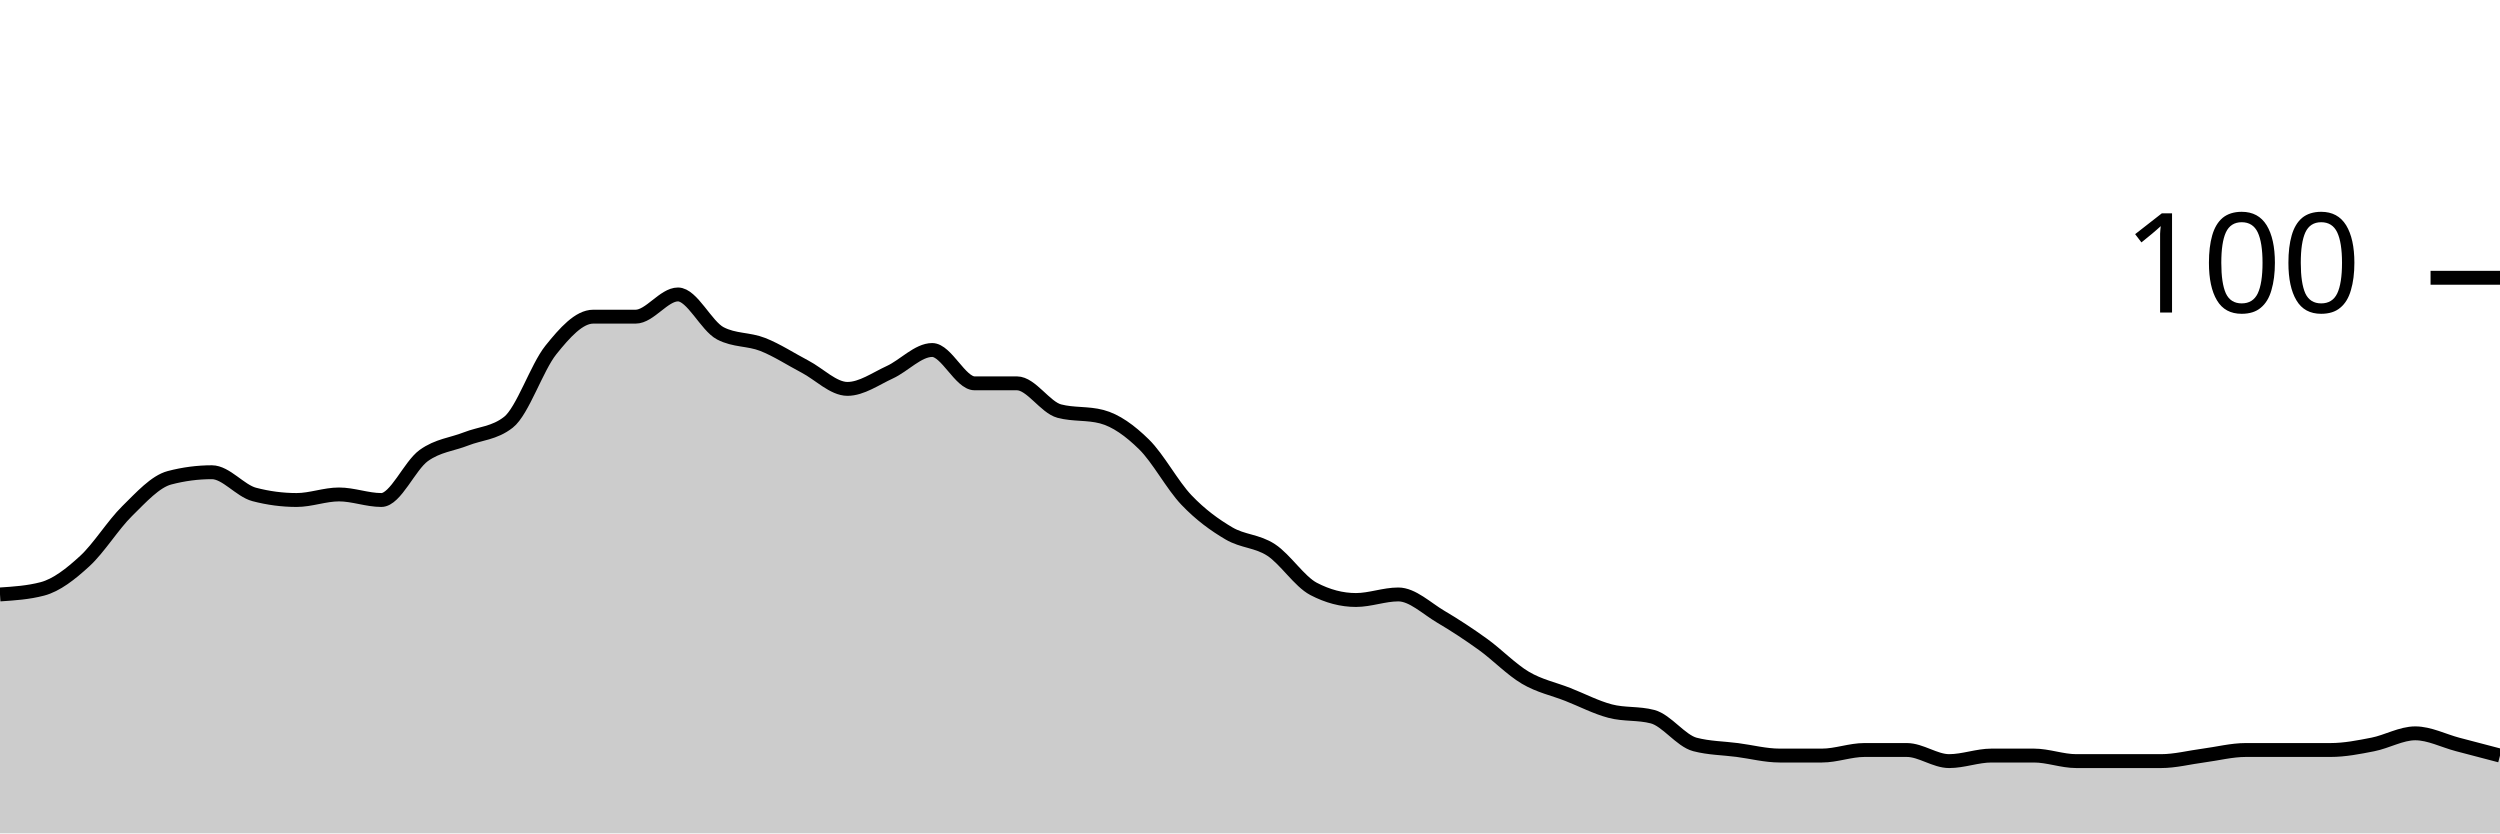
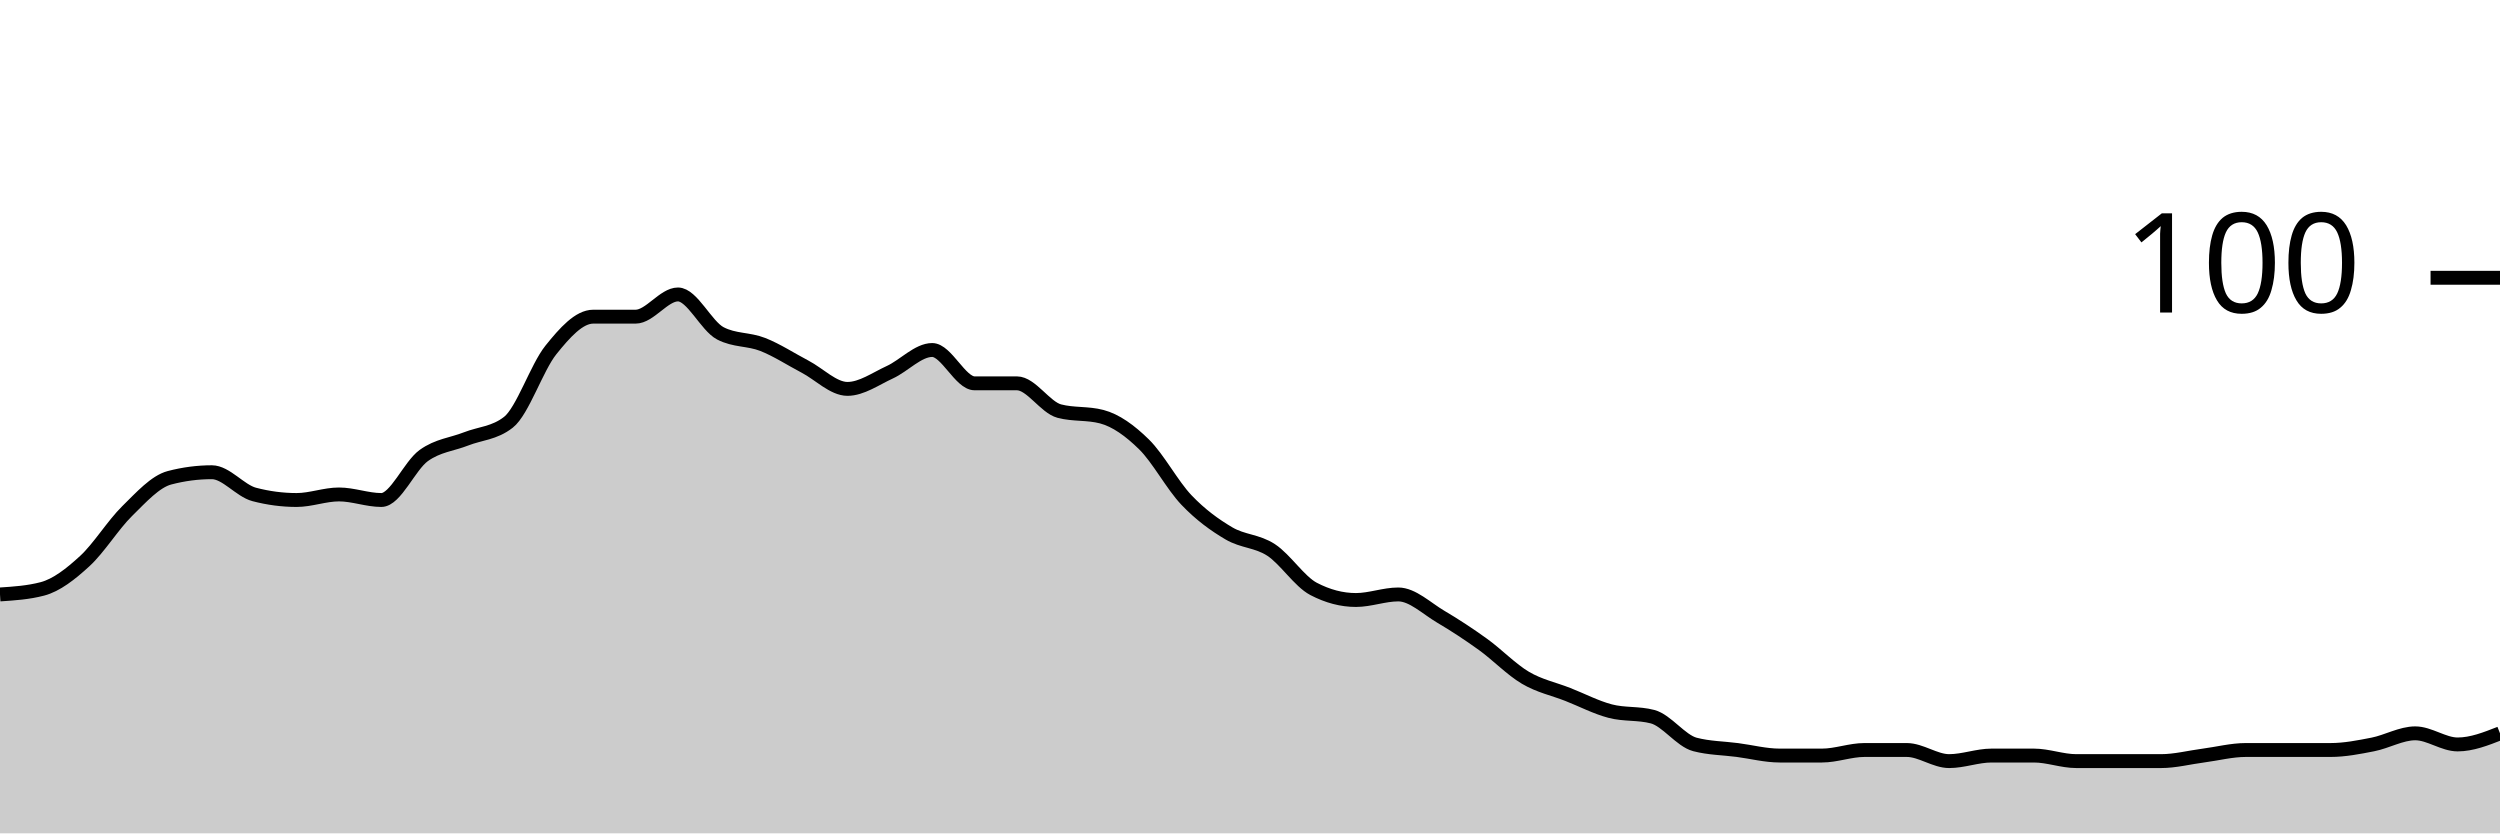
<svg xmlns="http://www.w3.org/2000/svg" viewBox="0 0 180 60">
  <g transform="translate(0,20)">
-     <path class="area" fill="rgba(0, 0, 0, 0.2)" d="M0,22.8C1.017,22.733,2.034,22.667,3.051,22.4C4.068,22.133,5.085,21.333,6.102,20.4C7.119,19.467,8.136,17.8,9.153,16.8C10.169,15.8,11.186,14.667,12.203,14.4C13.22,14.133,14.237,14,15.254,14C16.271,14,17.288,15.333,18.305,15.6C19.322,15.867,20.339,16,21.356,16C22.373,16,23.39,15.6,24.407,15.6C25.424,15.6,26.441,16,27.458,16C28.475,16,29.492,13.533,30.508,12.8C31.525,12.067,32.542,12,33.559,11.6C34.576,11.2,35.593,11.2,36.61,10.4C37.627,9.6,38.644,6.467,39.661,5.2C40.678,3.933,41.695,2.8,42.712,2.8C43.729,2.8,44.746,2.8,45.763,2.8C46.78,2.8,47.797,1.2,48.814,1.2C49.831,1.2,50.847,3.467,51.864,4C52.881,4.533,53.898,4.4,54.915,4.8C55.932,5.2,56.949,5.867,57.966,6.4C58.983,6.933,60,8,61.017,8C62.034,8,63.051,7.267,64.068,6.8C65.085,6.333,66.102,5.2,67.119,5.2C68.136,5.2,69.153,7.6,70.169,7.6C71.186,7.6,72.203,7.6,73.22,7.6C74.237,7.6,75.254,9.333,76.271,9.6C77.288,9.867,78.305,9.733,79.322,10C80.339,10.267,81.356,11,82.373,12C83.39,13,84.407,14.933,85.424,16C86.441,17.067,87.458,17.8,88.475,18.4C89.492,19,90.508,18.933,91.525,19.6C92.542,20.267,93.559,21.867,94.576,22.4C95.593,22.933,96.61,23.2,97.627,23.2C98.644,23.2,99.661,22.8,100.678,22.8C101.695,22.8,102.712,23.8,103.729,24.4C104.746,25,105.763,25.667,106.78,26.4C107.797,27.133,108.814,28.2,109.831,28.8C110.847,29.4,111.864,29.6,112.881,30C113.898,30.4,114.915,30.933,115.932,31.2C116.949,31.467,117.966,31.333,118.983,31.6C120,31.867,121.017,33.333,122.034,33.6C123.051,33.867,124.068,33.867,125.085,34C126.102,34.133,127.119,34.4,128.136,34.4C129.153,34.4,130.169,34.4,131.186,34.4C132.203,34.4,133.22,34,134.237,34C135.254,34,136.271,34,137.288,34C138.305,34,139.322,34.8,140.339,34.8C141.356,34.8,142.373,34.4,143.39,34.4C144.407,34.4,145.424,34.4,146.441,34.4C147.458,34.4,148.475,34.8,149.492,34.8C150.508,34.8,151.525,34.8,152.542,34.8C153.559,34.8,154.576,34.8,155.593,34.8C156.61,34.8,157.627,34.533,158.644,34.4C159.661,34.267,160.678,34,161.695,34C162.712,34,163.729,34,164.746,34C165.763,34,166.78,34,167.797,34C168.814,34,169.831,33.8,170.847,33.6C171.864,33.4,172.881,32.8,173.898,32.8C174.915,32.8,175.932,33.333,176.949,33.6C177.966,33.867,178.983,34.133,180,34.4L180,40C178.983,40,177.966,40,176.949,40C175.932,40,174.915,40,173.898,40C172.881,40,171.864,40,170.847,40C169.831,40,168.814,40,167.797,40C166.78,40,165.763,40,164.746,40C163.729,40,162.712,40,161.695,40C160.678,40,159.661,40,158.644,40C157.627,40,156.61,40,155.593,40C154.576,40,153.559,40,152.542,40C151.525,40,150.508,40,149.492,40C148.475,40,147.458,40,146.441,40C145.424,40,144.407,40,143.39,40C142.373,40,141.356,40,140.339,40C139.322,40,138.305,40,137.288,40C136.271,40,135.254,40,134.237,40C133.22,40,132.203,40,131.186,40C130.169,40,129.153,40,128.136,40C127.119,40,126.102,40,125.085,40C124.068,40,123.051,40,122.034,40C121.017,40,120,40,118.983,40C117.966,40,116.949,40,115.932,40C114.915,40,113.898,40,112.881,40C111.864,40,110.847,40,109.831,40C108.814,40,107.797,40,106.78,40C105.763,40,104.746,40,103.729,40C102.712,40,101.695,40,100.678,40C99.661,40,98.644,40,97.627,40C96.61,40,95.593,40,94.576,40C93.559,40,92.542,40,91.525,40C90.508,40,89.492,40,88.475,40C87.458,40,86.441,40,85.424,40C84.407,40,83.39,40,82.373,40C81.356,40,80.339,40,79.322,40C78.305,40,77.288,40,76.271,40C75.254,40,74.237,40,73.22,40C72.203,40,71.186,40,70.169,40C69.153,40,68.136,40,67.119,40C66.102,40,65.085,40,64.068,40C63.051,40,62.034,40,61.017,40C60,40,58.983,40,57.966,40C56.949,40,55.932,40,54.915,40C53.898,40,52.881,40,51.864,40C50.847,40,49.831,40,48.814,40C47.797,40,46.78,40,45.763,40C44.746,40,43.729,40,42.712,40C41.695,40,40.678,40,39.661,40C38.644,40,37.627,40,36.61,40C35.593,40,34.576,40,33.559,40C32.542,40,31.525,40,30.508,40C29.492,40,28.475,40,27.458,40C26.441,40,25.424,40,24.407,40C23.39,40,22.373,40,21.356,40C20.339,40,19.322,40,18.305,40C17.288,40,16.271,40,15.254,40C14.237,40,13.22,40,12.203,40C11.186,40,10.169,40,9.153,40C8.136,40,7.119,40,6.102,40C5.085,40,4.068,40,3.051,40C2.034,40,1.017,40,0,40Z" />
-     <path class="line" stroke="black" fill="none" d="M0,22.8C1.017,22.733,2.034,22.667,3.051,22.4C4.068,22.133,5.085,21.333,6.102,20.4C7.119,19.467,8.136,17.8,9.153,16.8C10.169,15.8,11.186,14.667,12.203,14.4C13.22,14.133,14.237,14,15.254,14C16.271,14,17.288,15.333,18.305,15.6C19.322,15.867,20.339,16,21.356,16C22.373,16,23.39,15.6,24.407,15.6C25.424,15.6,26.441,16,27.458,16C28.475,16,29.492,13.533,30.508,12.8C31.525,12.067,32.542,12,33.559,11.6C34.576,11.2,35.593,11.2,36.61,10.4C37.627,9.6,38.644,6.467,39.661,5.2C40.678,3.933,41.695,2.8,42.712,2.8C43.729,2.8,44.746,2.8,45.763,2.8C46.78,2.8,47.797,1.2,48.814,1.2C49.831,1.2,50.847,3.467,51.864,4C52.881,4.533,53.898,4.4,54.915,4.8C55.932,5.2,56.949,5.867,57.966,6.4C58.983,6.933,60,8,61.017,8C62.034,8,63.051,7.267,64.068,6.8C65.085,6.333,66.102,5.2,67.119,5.2C68.136,5.2,69.153,7.6,70.169,7.6C71.186,7.6,72.203,7.6,73.22,7.6C74.237,7.6,75.254,9.333,76.271,9.6C77.288,9.867,78.305,9.733,79.322,10C80.339,10.267,81.356,11,82.373,12C83.39,13,84.407,14.933,85.424,16C86.441,17.067,87.458,17.8,88.475,18.4C89.492,19,90.508,18.933,91.525,19.6C92.542,20.267,93.559,21.867,94.576,22.4C95.593,22.933,96.61,23.2,97.627,23.2C98.644,23.2,99.661,22.8,100.678,22.8C101.695,22.8,102.712,23.8,103.729,24.4C104.746,25,105.763,25.667,106.78,26.4C107.797,27.133,108.814,28.2,109.831,28.8C110.847,29.4,111.864,29.6,112.881,30C113.898,30.4,114.915,30.933,115.932,31.2C116.949,31.467,117.966,31.333,118.983,31.6C120,31.867,121.017,33.333,122.034,33.6C123.051,33.867,124.068,33.867,125.085,34C126.102,34.133,127.119,34.4,128.136,34.4C129.153,34.4,130.169,34.4,131.186,34.4C132.203,34.4,133.22,34,134.237,34C135.254,34,136.271,34,137.288,34C138.305,34,139.322,34.8,140.339,34.8C141.356,34.8,142.373,34.4,143.39,34.4C144.407,34.4,145.424,34.4,146.441,34.4C147.458,34.4,148.475,34.8,149.492,34.8C150.508,34.8,151.525,34.8,152.542,34.8C153.559,34.8,154.576,34.8,155.593,34.8C156.61,34.8,157.627,34.533,158.644,34.4C159.661,34.267,160.678,34,161.695,34C162.712,34,163.729,34,164.746,34C165.763,34,166.78,34,167.797,34C168.814,34,169.831,33.8,170.847,33.6C171.864,33.4,172.881,32.8,173.898,32.8C174.915,32.8,175.932,33.333,176.949,33.6C177.966,33.867,178.983,34.133,180,34.4" />
+     <path class="area" fill="rgba(0, 0, 0, 0.2)" d="M0,22.8C1.017,22.733,2.034,22.667,3.051,22.4C4.068,22.133,5.085,21.333,6.102,20.4C7.119,19.467,8.136,17.8,9.153,16.8C10.169,15.8,11.186,14.667,12.203,14.4C13.22,14.133,14.237,14,15.254,14C16.271,14,17.288,15.333,18.305,15.6C19.322,15.867,20.339,16,21.356,16C22.373,16,23.39,15.6,24.407,15.6C25.424,15.6,26.441,16,27.458,16C28.475,16,29.492,13.533,30.508,12.8C31.525,12.067,32.542,12,33.559,11.6C34.576,11.2,35.593,11.2,36.61,10.4C37.627,9.6,38.644,6.467,39.661,5.2C40.678,3.933,41.695,2.8,42.712,2.8C43.729,2.8,44.746,2.8,45.763,2.8C46.78,2.8,47.797,1.2,48.814,1.2C49.831,1.2,50.847,3.467,51.864,4C52.881,4.533,53.898,4.4,54.915,4.8C55.932,5.2,56.949,5.867,57.966,6.4C58.983,6.933,60,8,61.017,8C62.034,8,63.051,7.267,64.068,6.8C65.085,6.333,66.102,5.2,67.119,5.2C68.136,5.2,69.153,7.6,70.169,7.6C71.186,7.6,72.203,7.6,73.22,7.6C74.237,7.6,75.254,9.333,76.271,9.6C77.288,9.867,78.305,9.733,79.322,10C80.339,10.267,81.356,11,82.373,12C83.39,13,84.407,14.933,85.424,16C86.441,17.067,87.458,17.8,88.475,18.4C89.492,19,90.508,18.933,91.525,19.6C92.542,20.267,93.559,21.867,94.576,22.4C95.593,22.933,96.61,23.2,97.627,23.2C98.644,23.2,99.661,22.8,100.678,22.8C101.695,22.8,102.712,23.8,103.729,24.4C104.746,25,105.763,25.667,106.78,26.4C107.797,27.133,108.814,28.2,109.831,28.8C110.847,29.4,111.864,29.6,112.881,30C113.898,30.4,114.915,30.933,115.932,31.2C116.949,31.467,117.966,31.333,118.983,31.6C120,31.867,121.017,33.333,122.034,33.6C123.051,33.867,124.068,33.867,125.085,34C126.102,34.133,127.119,34.4,128.136,34.4C129.153,34.4,130.169,34.4,131.186,34.4C132.203,34.4,133.22,34,134.237,34C135.254,34,136.271,34,137.288,34C138.305,34,139.322,34.8,140.339,34.8C141.356,34.8,142.373,34.4,143.39,34.4C144.407,34.4,145.424,34.4,146.441,34.4C147.458,34.4,148.475,34.8,149.492,34.8C150.508,34.8,151.525,34.8,152.542,34.8C153.559,34.8,154.576,34.8,155.593,34.8C156.61,34.8,157.627,34.533,158.644,34.4C159.661,34.267,160.678,34,161.695,34C162.712,34,163.729,34,164.746,34C165.763,34,166.78,34,167.797,34C168.814,34,169.831,33.8,170.847,33.6C171.864,33.4,172.881,32.8,173.898,32.8C174.915,32.8,175.932,33.6,176.949,33.6C177.966,33.6,178.983,33.2,180,32.8L180,40C178.983,40,177.966,40,176.949,40C175.932,40,174.915,40,173.898,40C172.881,40,171.864,40,170.847,40C169.831,40,168.814,40,167.797,40C166.78,40,165.763,40,164.746,40C163.729,40,162.712,40,161.695,40C160.678,40,159.661,40,158.644,40C157.627,40,156.61,40,155.593,40C154.576,40,153.559,40,152.542,40C151.525,40,150.508,40,149.492,40C148.475,40,147.458,40,146.441,40C145.424,40,144.407,40,143.39,40C142.373,40,141.356,40,140.339,40C139.322,40,138.305,40,137.288,40C136.271,40,135.254,40,134.237,40C133.22,40,132.203,40,131.186,40C130.169,40,129.153,40,128.136,40C127.119,40,126.102,40,125.085,40C124.068,40,123.051,40,122.034,40C121.017,40,120,40,118.983,40C117.966,40,116.949,40,115.932,40C114.915,40,113.898,40,112.881,40C111.864,40,110.847,40,109.831,40C108.814,40,107.797,40,106.78,40C105.763,40,104.746,40,103.729,40C102.712,40,101.695,40,100.678,40C99.661,40,98.644,40,97.627,40C96.61,40,95.593,40,94.576,40C93.559,40,92.542,40,91.525,40C90.508,40,89.492,40,88.475,40C87.458,40,86.441,40,85.424,40C84.407,40,83.39,40,82.373,40C81.356,40,80.339,40,79.322,40C78.305,40,77.288,40,76.271,40C75.254,40,74.237,40,73.22,40C72.203,40,71.186,40,70.169,40C69.153,40,68.136,40,67.119,40C66.102,40,65.085,40,64.068,40C63.051,40,62.034,40,61.017,40C60,40,58.983,40,57.966,40C56.949,40,55.932,40,54.915,40C53.898,40,52.881,40,51.864,40C50.847,40,49.831,40,48.814,40C47.797,40,46.78,40,45.763,40C44.746,40,43.729,40,42.712,40C41.695,40,40.678,40,39.661,40C38.644,40,37.627,40,36.61,40C35.593,40,34.576,40,33.559,40C32.542,40,31.525,40,30.508,40C29.492,40,28.475,40,27.458,40C26.441,40,25.424,40,24.407,40C23.39,40,22.373,40,21.356,40C20.339,40,19.322,40,18.305,40C17.288,40,16.271,40,15.254,40C14.237,40,13.22,40,12.203,40C11.186,40,10.169,40,9.153,40C8.136,40,7.119,40,6.102,40C5.085,40,4.068,40,3.051,40C2.034,40,1.017,40,0,40Z" />
+     <path class="line" stroke="black" fill="none" d="M0,22.8C1.017,22.733,2.034,22.667,3.051,22.4C4.068,22.133,5.085,21.333,6.102,20.4C7.119,19.467,8.136,17.8,9.153,16.8C10.169,15.8,11.186,14.667,12.203,14.4C13.22,14.133,14.237,14,15.254,14C16.271,14,17.288,15.333,18.305,15.6C19.322,15.867,20.339,16,21.356,16C22.373,16,23.39,15.6,24.407,15.6C25.424,15.6,26.441,16,27.458,16C28.475,16,29.492,13.533,30.508,12.8C31.525,12.067,32.542,12,33.559,11.6C34.576,11.2,35.593,11.2,36.61,10.4C37.627,9.6,38.644,6.467,39.661,5.2C40.678,3.933,41.695,2.8,42.712,2.8C43.729,2.8,44.746,2.8,45.763,2.8C46.78,2.8,47.797,1.2,48.814,1.2C49.831,1.2,50.847,3.467,51.864,4C52.881,4.533,53.898,4.4,54.915,4.8C55.932,5.2,56.949,5.867,57.966,6.4C58.983,6.933,60,8,61.017,8C62.034,8,63.051,7.267,64.068,6.8C65.085,6.333,66.102,5.2,67.119,5.2C68.136,5.2,69.153,7.6,70.169,7.6C71.186,7.6,72.203,7.6,73.22,7.6C74.237,7.6,75.254,9.333,76.271,9.6C77.288,9.867,78.305,9.733,79.322,10C80.339,10.267,81.356,11,82.373,12C83.39,13,84.407,14.933,85.424,16C86.441,17.067,87.458,17.8,88.475,18.4C89.492,19,90.508,18.933,91.525,19.6C92.542,20.267,93.559,21.867,94.576,22.4C95.593,22.933,96.61,23.2,97.627,23.2C98.644,23.2,99.661,22.8,100.678,22.8C101.695,22.8,102.712,23.8,103.729,24.4C104.746,25,105.763,25.667,106.78,26.4C107.797,27.133,108.814,28.2,109.831,28.8C110.847,29.4,111.864,29.6,112.881,30C113.898,30.4,114.915,30.933,115.932,31.2C116.949,31.467,117.966,31.333,118.983,31.6C120,31.867,121.017,33.333,122.034,33.6C123.051,33.867,124.068,33.867,125.085,34C126.102,34.133,127.119,34.4,128.136,34.4C129.153,34.4,130.169,34.4,131.186,34.4C132.203,34.4,133.22,34,134.237,34C135.254,34,136.271,34,137.288,34C138.305,34,139.322,34.8,140.339,34.8C141.356,34.8,142.373,34.4,143.39,34.4C144.407,34.4,145.424,34.4,146.441,34.4C147.458,34.4,148.475,34.8,149.492,34.8C150.508,34.8,151.525,34.8,152.542,34.8C153.559,34.8,154.576,34.8,155.593,34.8C156.61,34.8,157.627,34.533,158.644,34.4C159.661,34.267,160.678,34,161.695,34C162.712,34,163.729,34,164.746,34C165.763,34,166.78,34,167.797,34C168.814,34,169.831,33.8,170.847,33.6C171.864,33.4,172.881,32.8,173.898,32.8C174.915,32.8,175.932,33.6,176.949,33.6C177.966,33.6,178.983,33.2,180,32.8" />
    <path class="axis-ceiling" stroke-width="1" stroke="black" fill="none" d="M175,0L180,0" />
    <text class="axis-ceiling-label" font-family="sans-serif" text-anchor="end" font-size="10px" x="170" y="2.5">100</text>
  </g>
</svg>
